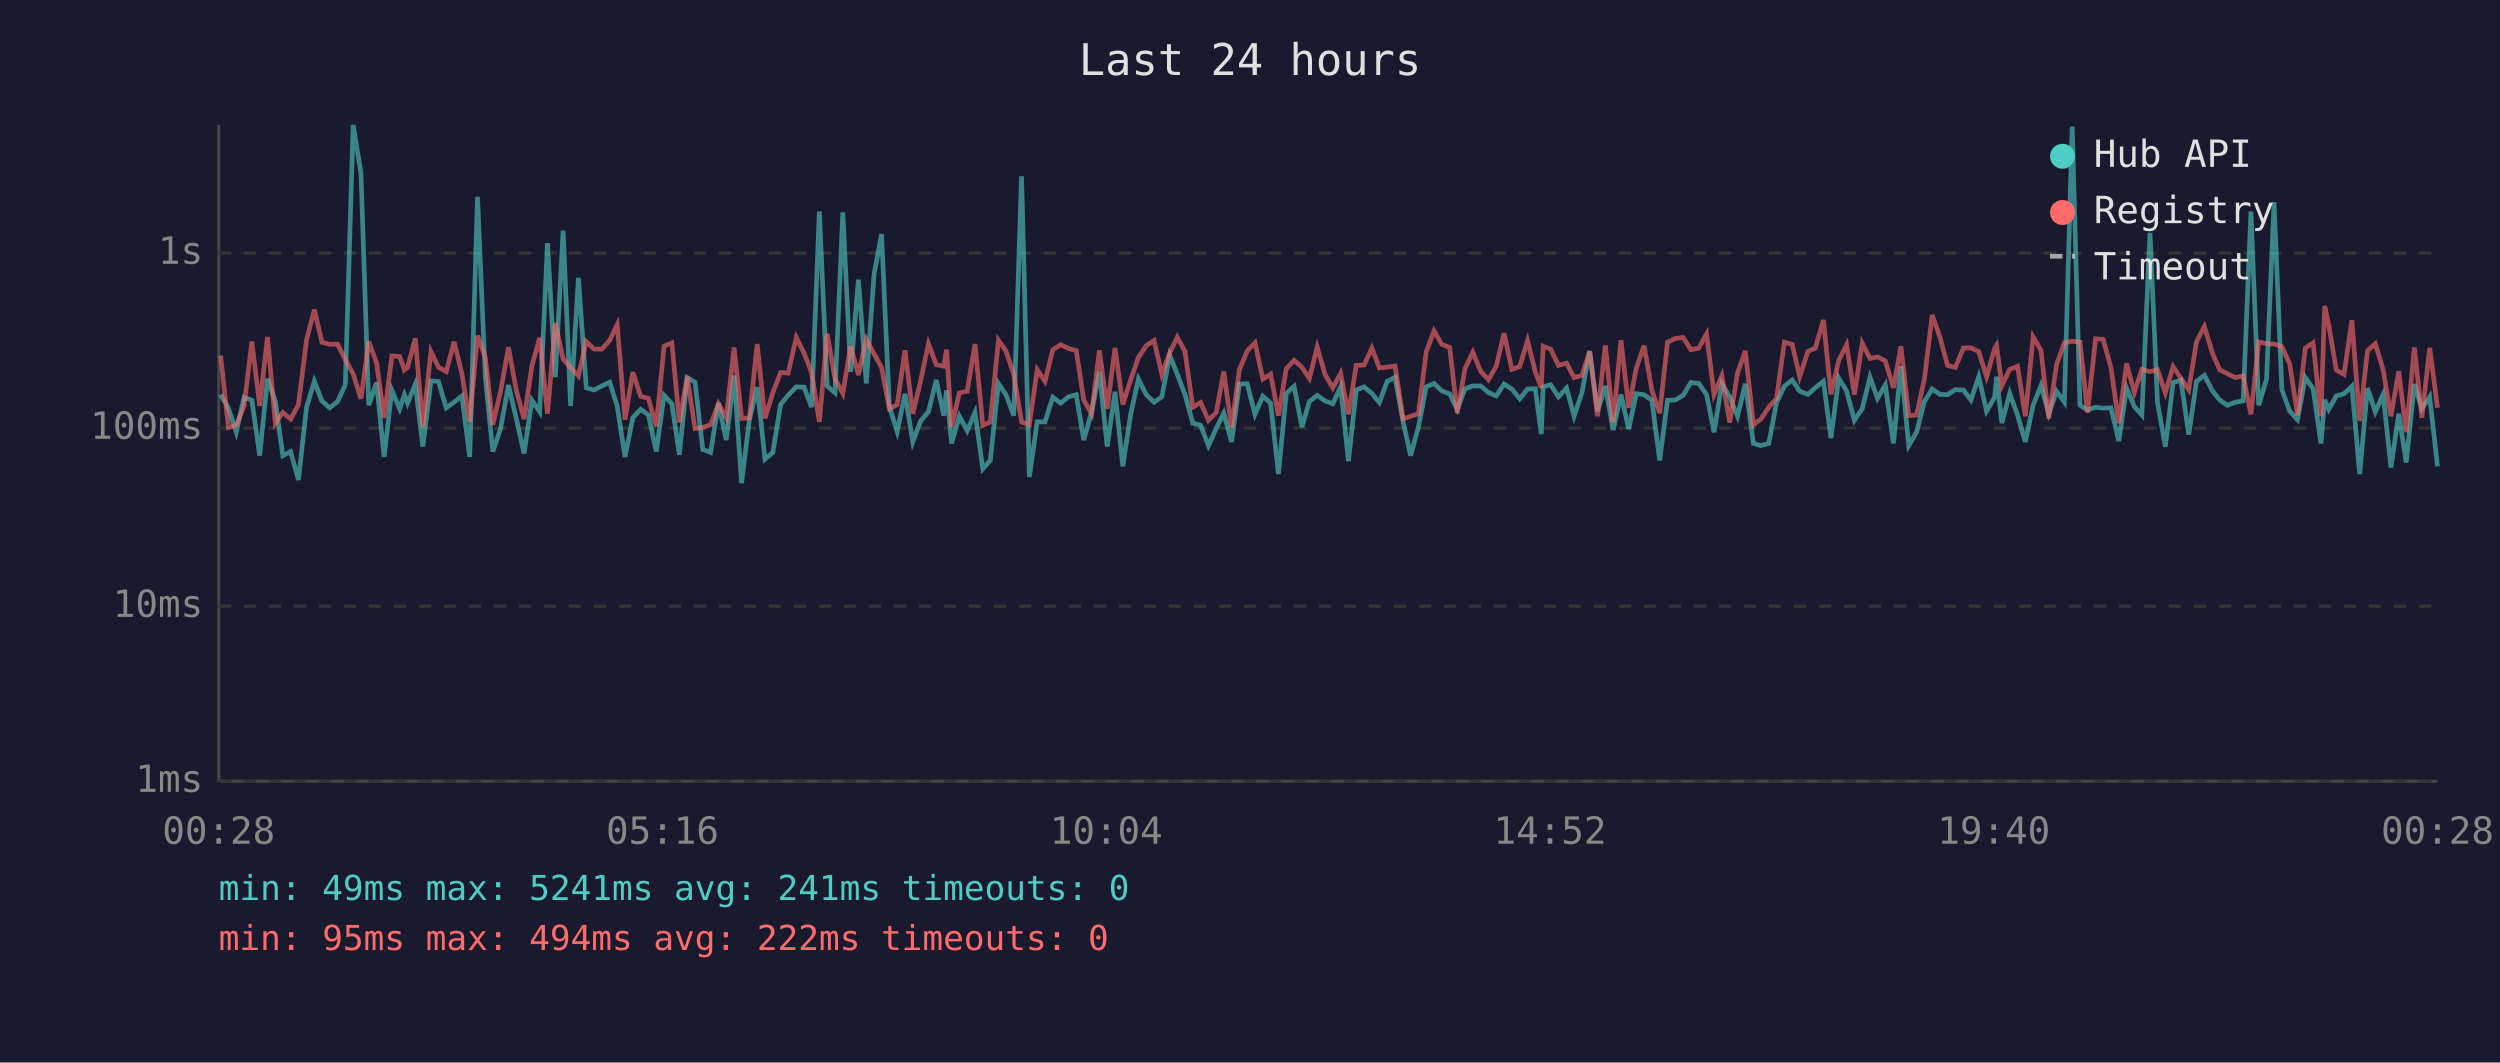
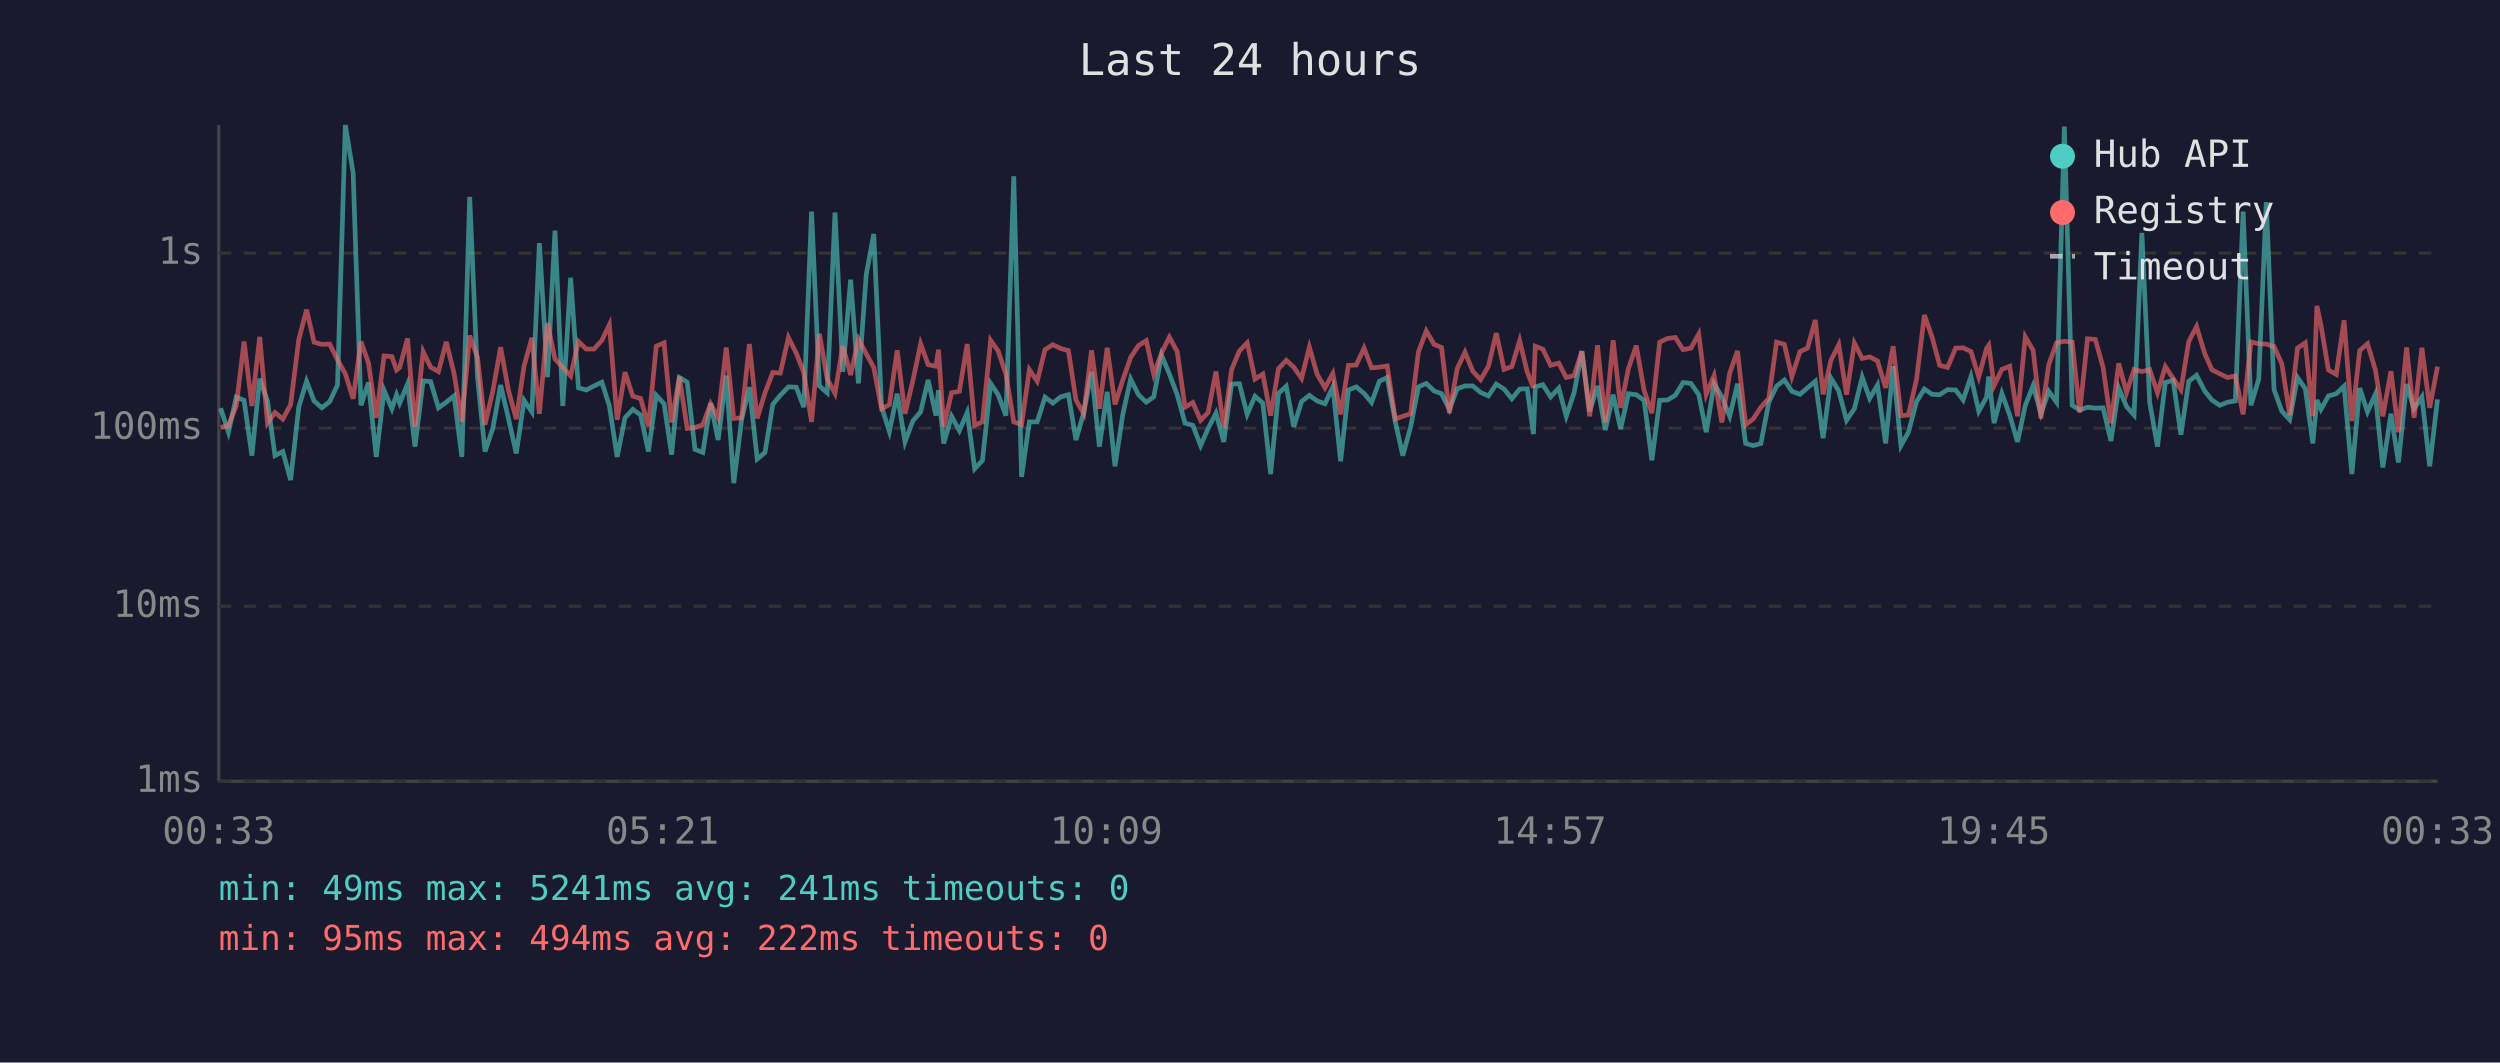
<svg xmlns="http://www.w3.org/2000/svg" viewBox="0 0 800 340" font-family="monospace" font-size="12">
  <rect width="800" height="340" fill="#1a1a2e" />
  <text x="400" y="24" fill="#e0e0e0" font-size="14" text-anchor="middle">Last 24 hours</text>
  <line x1="70" y1="40" x2="70" y2="250" stroke="#444" stroke-width="1" />
  <line x1="70" y1="250" x2="780" y2="250" stroke="#444" stroke-width="1" />
  <line x1="70" y1="250" x2="780" y2="250" stroke="#333" stroke-width="1" stroke-dasharray="4" />
  <text x="65" y="250" fill="#888" text-anchor="end" dominant-baseline="middle">1ms</text>
  <line x1="70" y1="194" x2="780" y2="194" stroke="#333" stroke-width="1" stroke-dasharray="4" />
  <text x="65" y="194" fill="#888" text-anchor="end" dominant-baseline="middle">10ms</text>
  <line x1="70" y1="137" x2="780" y2="137" stroke="#333" stroke-width="1" stroke-dasharray="4" />
  <text x="65" y="137" fill="#888" text-anchor="end" dominant-baseline="middle">100ms</text>
  <line x1="70" y1="81" x2="780" y2="81" stroke="#333" stroke-width="1" stroke-dasharray="4" />
  <text x="65" y="81" fill="#888" text-anchor="end" dominant-baseline="middle">1s</text>
-   <text x="70" y="270" fill="#888" text-anchor="middle">00:28</text>
-   <text x="212" y="270" fill="#888" text-anchor="middle">05:16</text>
-   <text x="354" y="270" fill="#888" text-anchor="middle">10:04</text>
-   <text x="496" y="270" fill="#888" text-anchor="middle">14:52</text>
-   <text x="638" y="270" fill="#888" text-anchor="middle">19:40</text>
-   <text x="780" y="270" fill="#888" text-anchor="middle">00:28</text>
-   <polyline points="70.6,126.3 73.1,130.6 75.6,138.3 78.1,127.1 80.6,128.1 83.1,145.8 85.6,121.2 88.1,128.3 90.5,145.8 93.0,144.5 95.5,153.6 98.1,130.3 100.6,122.0 103.0,128.3 105.5,130.5 108.0,128.5 110.5,123.2 113.0,40.0 115.5,55.3 118.0,129.7 120.5,122.4 122.9,146.2 125.4,124.9 127.9,130.8 129.4,126.3 130.4,129.0 132.9,122.9 135.3,142.9 137.9,121.9 140.3,122.1 142.8,130.5 145.3,128.7 147.8,126.7 150.3,146.2 152.8,63.0 155.3,120.6 157.7,144.5 160.2,137.1 162.7,123.2 165.2,133.9 167.7,145.1 170.2,128.1 172.7,131.8 175.2,77.8 177.7,120.7 180.2,73.8 182.6,129.9 185.1,88.9 187.6,124.1 190.1,124.8 192.6,123.5 195.1,122.3 197.5,129.9 200.0,146.2 202.5,133.7 205.0,131.0 207.5,132.8 210.0,144.5 212.5,126.5 215.0,129.2 217.4,145.5 219.9,120.8 222.4,122.3 224.9,143.8 227.4,144.8 229.9,129.0 232.4,140.8 234.9,120.2 237.3,154.6 239.8,134.3 242.3,123.9 244.8,146.9 247.3,144.8 249.8,129.4 252.2,126.5 254.8,123.8 257.3,123.9 259.7,130.3 262.2,67.7 264.7,123.5 267.2,125.7 269.7,68.0 272.2,119.0 274.7,89.5 277.2,122.7 279.7,87.8 282.1,74.9 284.6,130.1 287.1,138.1 289.6,126.0 292.1,141.4 294.6,134.7 297.1,131.8 299.6,121.6 302.0,133.0 302.9,124.9 304.5,141.9 307.0,133.2 309.5,137.8 312.0,132.0 314.5,150.0 316.9,147.3 319.5,122.7 321.9,126.3 324.4,133.0 326.9,56.4 329.4,152.6 331.9,135.0 334.4,135.0 336.9,127.1 339.4,129.0 341.9,127.0 344.4,126.3 346.8,140.8 349.3,132.0 351.8,119.0 354.3,142.9 356.8,125.4 359.3,149.2 361.8,132.6 364.3,121.3 366.8,126.3 369.3,128.7 371.8,127.0 374.3,113.7 376.7,119.7 379.2,126.3 381.7,135.4 384.2,136.1 386.7,142.6 389.2,137.1 391.6,132.2 394.1,141.4 396.6,122.9 399.1,122.8 401.6,132.6 404.1,126.8 406.6,129.0 409.1,151.7 411.6,125.9 414.1,123.6 416.6,136.6 419.0,128.5 421.5,126.5 424.0,128.3 426.5,129.2 429.0,123.8 431.5,147.6 434.0,124.8 436.5,123.8 439.0,125.9 441.4,128.8 443.9,122.0 446.4,120.8 449.0,135.0 451.4,145.8 453.9,136.6 456.4,123.8 458.9,122.7 461.4,125.1 463.9,126.0 466.3,131.0 468.8,124.4 471.3,123.5 473.8,123.5 476.3,125.6 478.8,126.7 481.3,122.9 483.8,124.5 486.3,127.6 488.8,124.5 491.3,124.4 493.2,138.9 493.8,123.8 496.2,123.1 498.7,127.0 501.3,124.2 503.7,133.2 506.2,125.7 508.7,112.4 511.2,131.6 513.7,123.5 516.2,137.6 518.7,126.3 521.2,137.3 523.6,126.0 526.1,126.3 528.6,128.1 531.1,147.3 533.6,128.1 536.1,128.0 538.6,126.5 541.1,122.4 543.6,122.7 546.1,126.3 548.5,138.3 551.0,122.8 553.5,127.0 556.0,133.2 558.5,122.8 561.1,141.9 563.5,142.6 566.0,141.9 568.5,128.8 571.0,123.6 573.5,121.6 575.9,125.2 578.5,126.2 580.9,124.1 583.5,122.0 585.9,140.2 588.4,121.0 590.9,125.1 593.4,134.5 595.9,130.8 598.4,120.7 600.8,127.5 603.3,123.2 605.9,141.9 608.3,117.2 610.8,142.6 613.3,138.3 615.8,128.5 618.3,124.5 620.8,126.2 623.2,126.3 625.7,124.7 628.3,124.8 630.7,128.0 633.2,120.5 635.7,131.6 638.3,127.1 638.9,120.5 640.6,135.4 643.1,125.9 645.6,132.8 648.1,141.4 650.6,129.7 653.1,123.4 655.6,132.4 658.1,125.2 660.6,128.7 663.1,40.5 665.6,129.7 668.0,131.2 670.6,130.3 673.0,130.6 675.5,130.5 678.0,141.1 680.5,124.2 683.0,130.1 685.4,132.8 688.0,74.5 690.4,128.8 692.9,142.9 695.4,122.4 697.9,121.7 700.4,139.1 702.9,122.0 705.4,120.1 708.0,125.1 710.3,128.0 712.8,129.7 715.3,128.7 717.8,128.3 720.3,67.7 722.8,129.7 725.3,121.3 727.7,64.7 730.2,124.7 732.7,131.6 735.2,134.3 737.7,120.8 740.2,124.4 742.7,141.9 743.9,128.0 745.2,131.0 747.6,126.7 750.1,126.0 752.6,123.6 755.1,151.7 757.6,124.2 760.1,131.8 762.6,126.2 765.1,149.6 767.6,132.4 770.0,148.0 772.6,122.9 775.0,130.8 777.5,127.0 780.0,149.2" fill="none" stroke="#4ecdc4" stroke-width="1.5" opacity="0.6" />
-   <polyline points="70.6,113.8 73.1,136.8 75.6,136.1 78.1,129.9 80.6,109.3 83.1,129.9 85.6,107.8 88.1,135.4 90.5,132.0 93.0,134.1 95.5,129.5 98.1,108.7 100.6,99.1 103.0,109.5 105.5,110.2 108.0,110.1 110.5,115.1 113.0,119.6 115.5,127.6 118.0,109.3 120.5,116.1 122.9,133.7 125.4,113.9 127.9,114.1 129.4,118.4 130.4,117.6 132.9,108.3 135.3,136.6 137.9,112.5 140.3,117.5 142.8,118.9 145.3,109.4 147.8,119.5 150.3,135.0 152.8,107.4 155.3,114.4 157.7,135.9 160.2,125.2 162.7,111.1 165.2,124.9 167.7,134.1 170.2,117.1 172.7,108.1 175.2,132.4 177.7,103.4 180.2,114.9 182.6,117.6 185.1,120.3 187.6,109.3 190.1,111.7 192.6,111.7 195.1,108.9 197.5,103.9 200.0,134.3 202.5,119.1 205.0,126.8 207.5,127.5 210.0,136.4 212.5,110.8 215.0,109.7 217.4,135.2 219.9,120.5 222.4,137.1 224.9,136.8 227.4,135.9 229.9,129.2 232.4,133.7 234.9,111.2 237.3,133.9 239.8,133.7 242.3,110.1 244.8,133.9 247.3,125.7 249.8,119.2 252.2,119.4 254.8,108.0 257.3,113.0 259.7,119.2 262.2,135.0 264.7,106.8 267.2,121.2 269.7,125.9 272.2,110.7 274.7,120.0 277.2,108.6 279.7,113.2 282.1,117.6 284.6,130.8 287.1,129.5 289.6,112.1 292.1,132.4 294.6,121.9 297.1,110.0 299.6,116.7 302.0,117.2 302.9,111.9 304.5,136.6 307.0,125.7 309.5,125.2 312.0,110.1 314.5,136.1 316.9,135.0 319.5,108.9 321.9,112.3 324.4,119.8 326.9,135.0 329.4,135.9 331.9,118.3 334.4,122.0 336.9,111.9 339.4,110.3 341.9,111.5 344.4,112.2 346.8,128.0 349.3,132.4 351.8,112.1 354.3,130.8 356.8,111.3 359.3,129.4 361.8,121.6 364.3,114.4 366.8,110.6 369.3,109.0 371.8,119.8 374.3,112.9 376.7,107.9 379.2,112.5 381.7,130.3 384.2,128.8 386.7,134.5 389.2,132.0 391.6,118.9 394.1,136.8 396.6,118.3 399.1,112.3 401.6,109.7 404.1,121.3 406.6,119.7 409.1,133.0 411.6,118.0 414.1,115.3 416.6,117.5 419.0,121.1 421.5,111.1 424.0,119.8 426.5,124.1 429.0,119.5 431.5,132.6 434.0,116.9 436.5,116.8 439.0,111.4 441.4,117.7 443.9,117.5 446.4,117.1 449.0,134.1 451.4,133.2 453.9,132.4 456.4,112.6 458.9,105.9 461.4,110.2 463.9,111.2 466.3,132.2 468.8,118.0 471.3,112.7 473.8,118.8 476.3,121.5 478.8,117.2 481.3,106.6 483.8,118.2 486.3,117.3 488.8,109.0 491.3,119.0 493.2,124.1 493.8,110.8 496.2,111.7 498.7,116.9 501.3,116.2 503.7,120.8 506.2,120.2 508.7,112.4 511.2,133.2 513.7,110.5 516.2,135.2 518.7,108.9 521.2,130.5 523.6,117.9 526.1,110.6 528.6,124.9 531.1,132.2 533.6,109.5 536.1,108.3 538.6,108.0 541.1,111.9 543.6,111.4 546.1,106.9 548.5,126.2 551.0,120.2 553.5,135.2 556.0,119.4 558.5,112.3 561.1,135.9 563.5,134.1 566.0,130.3 568.5,127.5 571.0,109.5 573.5,110.2 575.9,120.5 578.5,112.5 580.9,111.4 583.5,102.4 585.9,126.2 588.4,115.3 590.9,110.3 593.4,126.3 595.9,109.8 598.4,114.7 600.8,114.2 603.3,115.5 605.9,124.1 608.3,110.8 610.8,133.0 613.3,132.8 615.8,121.3 618.3,100.8 620.8,108.0 623.2,116.9 625.7,117.6 628.3,111.4 630.7,111.3 633.2,112.5 635.7,120.6 638.3,111.5 638.9,110.5 640.6,123.4 643.1,118.2 645.6,117.2 648.1,133.2 650.6,107.8 653.1,112.1 655.6,133.9 658.1,116.7 660.6,109.7 663.1,109.2 665.6,109.5 668.0,132.0 670.6,108.4 673.0,108.6 675.5,117.6 678.0,135.4 680.5,116.3 683.0,125.6 685.4,118.2 688.0,118.9 690.4,118.3 692.9,125.7 695.4,117.3 697.9,121.1 700.4,124.7 702.9,109.3 705.4,104.5 708.0,113.1 710.3,118.3 712.8,119.6 715.3,120.8 717.8,120.3 720.3,132.6 722.8,109.4 725.3,110.0 727.7,110.1 730.2,110.9 732.7,116.5 735.2,132.8 737.7,111.4 740.2,109.7 742.7,133.2 743.9,97.9 745.2,104.0 747.6,118.4 750.1,119.8 752.6,102.5 755.1,134.7 757.6,112.2 760.1,110.0 762.6,118.3 765.1,133.2 767.6,118.8 770.0,138.3 772.6,111.2 775.0,133.7 777.5,111.3 780.0,130.5" fill="none" stroke="#ff6b6b" stroke-width="1.5" opacity="0.6" />
+   <text x="70" y="270" fill="#888" text-anchor="middle">00:33</text>
+   <text x="212" y="270" fill="#888" text-anchor="middle">05:21</text>
+   <text x="354" y="270" fill="#888" text-anchor="middle">10:09</text>
+   <text x="496" y="270" fill="#888" text-anchor="middle">14:57</text>
+   <text x="638" y="270" fill="#888" text-anchor="middle">19:45</text>
+   <text x="780" y="270" fill="#888" text-anchor="middle">00:33</text>
+   <polyline points="70.6,130.6 73.1,138.3 75.6,127.1 78.1,128.1 80.6,145.8 83.1,121.2 85.6,128.3 88.0,145.8 90.5,144.5 93.0,153.6 95.6,130.3 98.1,122.0 100.5,128.3 103.0,130.5 105.5,128.5 108.0,123.2 110.5,40.0 113.0,55.3 115.5,129.7 117.9,122.4 120.4,146.2 122.9,124.9 125.4,130.8 126.9,126.3 127.9,129.0 130.4,122.9 132.8,142.9 135.4,121.9 137.8,122.1 140.3,130.5 142.8,128.7 145.3,126.7 147.8,146.2 150.3,63.0 152.8,120.6 155.2,144.5 157.7,137.1 160.2,123.2 162.7,133.9 165.2,145.1 167.7,128.1 170.2,131.8 172.6,77.8 175.2,120.7 177.6,73.8 180.1,129.9 182.6,88.9 185.1,124.1 187.6,124.8 190.1,123.5 192.6,122.3 195.0,129.9 197.5,146.2 200.0,133.7 202.5,131.0 205.0,132.8 207.5,144.5 210.0,126.5 212.5,129.2 214.9,145.5 217.4,120.8 219.9,122.3 222.4,143.8 224.9,144.8 227.4,129.0 229.8,140.8 232.4,120.2 234.8,154.6 237.3,134.3 239.8,123.9 242.3,146.9 244.8,144.8 247.3,129.4 249.7,126.5 252.3,123.8 254.8,123.9 257.2,130.3 259.7,67.7 262.2,123.5 264.7,125.7 267.2,68.0 269.7,119.0 272.2,89.5 274.7,122.7 277.2,87.8 279.6,74.9 282.1,130.1 284.6,138.1 287.1,126.0 289.6,141.4 292.1,134.7 294.6,131.8 297.0,121.6 299.5,133.0 300.3,124.9 302.0,141.9 304.5,133.2 307.0,137.8 309.5,132.0 311.9,150.0 314.4,147.3 317.0,122.7 319.4,126.3 321.9,133.0 324.4,56.4 326.9,152.6 329.4,135.0 331.9,135.0 334.4,127.1 336.9,129.0 339.4,127.0 341.9,126.3 344.3,140.8 346.8,132.0 349.3,119.0 351.8,142.9 354.3,125.4 356.8,149.2 359.3,132.6 361.8,121.3 364.3,126.3 366.8,128.7 369.2,127.0 371.7,113.7 374.2,119.7 376.7,126.3 379.2,135.4 381.7,136.1 384.2,142.6 386.6,137.1 389.1,132.2 391.6,141.4 394.1,122.9 396.6,122.8 399.1,132.6 401.6,126.8 404.1,129.0 406.6,151.7 409.1,125.9 411.6,123.6 414.0,136.6 416.5,128.5 419.0,126.5 421.5,128.3 424.0,129.2 426.5,123.8 429.0,147.6 431.5,124.8 434.0,123.8 436.5,125.9 438.9,128.8 441.4,122.0 443.9,120.8 446.5,135.0 448.9,145.8 451.4,136.6 453.9,123.8 456.4,122.7 458.9,125.1 461.3,126.0 463.8,131.0 466.3,124.4 468.8,123.5 471.3,123.5 473.8,125.6 476.3,126.7 478.8,122.9 481.3,124.5 483.8,127.6 486.3,124.5 488.7,124.4 490.7,138.9 491.3,123.8 493.7,123.1 496.2,127.0 498.8,124.2 501.2,133.2 503.7,125.7 506.2,112.4 508.7,131.6 511.2,123.5 513.7,137.6 516.2,126.3 518.6,137.3 521.1,126.0 523.6,126.3 526.1,128.1 528.6,147.3 531.1,128.1 533.6,128.0 536.1,126.5 538.6,122.4 541.1,122.7 543.6,126.3 546.0,138.3 548.5,122.8 551.0,127.0 553.5,133.2 556.0,122.8 558.6,141.9 561.0,142.6 563.5,141.9 566.0,128.8 568.5,123.6 571.0,121.6 573.4,125.2 576.0,126.2 578.4,124.1 580.9,122.0 583.4,140.2 585.9,121.0 588.4,125.1 590.9,134.5 593.4,130.8 595.9,120.7 598.3,127.5 600.8,123.2 603.4,141.9 605.8,117.2 608.3,142.6 610.7,138.3 613.3,128.5 615.8,124.5 618.3,126.2 620.7,126.3 623.2,124.7 625.8,124.8 628.2,128.0 630.7,120.5 633.2,131.6 635.7,127.1 636.4,120.5 638.1,135.4 640.6,125.9 643.1,132.8 645.6,141.4 648.1,129.7 650.6,123.4 653.1,132.4 655.6,125.2 658.1,128.7 660.6,40.5 663.1,129.7 665.5,131.2 668.0,130.3 670.5,130.6 673.0,130.5 675.5,141.1 678.0,124.2 680.5,130.1 682.9,132.8 685.4,74.5 687.9,128.8 690.4,142.9 692.9,122.4 695.4,121.7 697.9,139.1 700.4,122.0 702.9,120.1 705.5,125.1 707.8,128.0 710.3,129.7 712.8,128.7 715.3,128.3 717.8,67.7 720.3,129.7 722.8,121.3 725.2,64.7 727.7,124.7 730.2,131.6 732.7,134.3 735.2,120.8 737.7,124.4 740.1,141.9 741.4,128.0 742.7,131.0 745.1,126.7 747.6,126.0 750.1,123.6 752.6,151.7 755.1,124.2 757.6,131.8 760.1,126.2 762.5,149.6 765.1,132.4 767.5,148.0 770.1,122.9 772.5,130.8 775.0,127.0 777.5,149.2 780.0,127.8" fill="none" stroke="#4ecdc4" stroke-width="1.5" opacity="0.6" />
+   <polyline points="70.6,136.8 73.1,136.1 75.6,129.9 78.1,109.3 80.6,129.9 83.1,107.8 85.6,135.4 88.0,132.0 90.5,134.1 93.0,129.5 95.6,108.7 98.1,99.1 100.5,109.5 103.0,110.2 105.5,110.1 108.0,115.1 110.5,119.6 113.0,127.6 115.5,109.3 117.9,116.1 120.4,133.7 122.9,113.9 125.4,114.1 126.9,118.4 127.9,117.6 130.4,108.3 132.8,136.6 135.4,112.5 137.8,117.5 140.3,118.9 142.8,109.4 145.3,119.5 147.8,135.0 150.3,107.4 152.8,114.4 155.2,135.9 157.7,125.2 160.2,111.1 162.7,124.9 165.2,134.1 167.7,117.1 170.2,108.1 172.6,132.4 175.2,103.4 177.6,114.9 180.1,117.6 182.6,120.3 185.1,109.3 187.6,111.7 190.1,111.7 192.6,108.9 195.0,103.9 197.5,134.3 200.0,119.1 202.5,126.8 205.0,127.5 207.5,136.4 210.0,110.8 212.5,109.7 214.9,135.2 217.4,120.5 219.9,137.1 222.4,136.8 224.9,135.9 227.4,129.2 229.8,133.7 232.4,111.2 234.8,133.9 237.3,133.7 239.8,110.1 242.3,133.9 244.8,125.7 247.3,119.2 249.7,119.4 252.3,108.0 254.8,113.0 257.2,119.2 259.7,135.0 262.2,106.8 264.7,121.2 267.2,125.9 269.7,110.7 272.2,120.0 274.7,108.6 277.2,113.2 279.6,117.6 282.1,130.8 284.6,129.5 287.1,112.1 289.6,132.4 292.1,121.9 294.6,110.0 297.0,116.7 299.5,117.2 300.3,111.9 302.0,136.6 304.5,125.7 307.0,125.2 309.5,110.1 311.9,136.1 314.4,135.0 317.0,108.9 319.4,112.3 321.9,119.8 324.4,135.0 326.9,135.9 329.4,118.3 331.9,122.0 334.4,111.9 336.9,110.3 339.4,111.5 341.9,112.2 344.3,128.0 346.8,132.4 349.3,112.1 351.8,130.8 354.3,111.3 356.8,129.4 359.3,121.6 361.8,114.4 364.3,110.6 366.8,109.0 369.2,119.8 371.7,112.9 374.2,107.9 376.7,112.5 379.2,130.3 381.7,128.8 384.2,134.5 386.6,132.0 389.1,118.9 391.6,136.8 394.1,118.3 396.6,112.3 399.1,109.7 401.6,121.3 404.1,119.7 406.6,133.0 409.1,118.0 411.6,115.3 414.0,117.5 416.5,121.1 419.0,111.1 421.5,119.8 424.0,124.1 426.5,119.5 429.0,132.6 431.5,116.9 434.0,116.8 436.5,111.4 438.9,117.7 441.4,117.5 443.9,117.1 446.5,134.1 448.9,133.2 451.4,132.4 453.9,112.6 456.4,105.9 458.9,110.2 461.3,111.2 463.8,132.2 466.3,118.0 468.8,112.7 471.3,118.8 473.8,121.5 476.3,117.2 478.8,106.6 481.3,118.2 483.8,117.3 486.3,109.0 488.7,119.0 490.7,124.1 491.3,110.8 493.7,111.7 496.2,116.9 498.8,116.2 501.2,120.8 503.7,120.2 506.2,112.4 508.7,133.2 511.2,110.5 513.7,135.2 516.2,108.9 518.6,130.5 521.1,117.9 523.6,110.6 526.1,124.9 528.6,132.2 531.1,109.5 533.6,108.3 536.1,108.0 538.6,111.9 541.1,111.4 543.6,106.9 546.0,126.2 548.5,120.2 551.0,135.2 553.5,119.4 556.0,112.3 558.6,135.9 561.0,134.1 563.5,130.3 566.0,127.5 568.5,109.5 571.0,110.2 573.4,120.5 576.0,112.5 578.4,111.4 580.9,102.4 583.4,126.2 585.9,115.3 588.4,110.3 590.9,126.3 593.4,109.8 595.9,114.7 598.3,114.2 600.8,115.5 603.4,124.1 605.8,110.8 608.3,133.0 610.7,132.8 613.3,121.3 615.8,100.8 618.3,108.0 620.7,116.9 623.2,117.6 625.8,111.4 628.2,111.3 630.7,112.5 633.2,120.6 635.7,111.5 636.4,110.5 638.1,123.4 640.6,118.2 643.1,117.2 645.6,133.2 648.1,107.8 650.6,112.1 653.1,133.9 655.6,116.7 658.1,109.7 660.6,109.2 663.1,109.5 665.5,132.0 668.0,108.4 670.5,108.6 673.0,117.6 675.5,135.4 678.0,116.3 680.5,125.6 682.9,118.2 685.4,118.9 687.9,118.3 690.4,125.7 692.9,117.3 695.4,121.1 697.9,124.7 700.4,109.3 702.9,104.5 705.5,113.1 707.8,118.3 710.3,119.6 712.8,120.8 715.3,120.3 717.8,132.6 720.3,109.4 722.8,110.0 725.2,110.1 727.7,110.9 730.2,116.5 732.7,132.8 735.2,111.4 737.7,109.7 740.1,133.2 741.4,97.9 742.7,104.0 745.1,118.4 747.6,119.8 750.1,102.5 752.6,134.7 755.1,112.2 757.6,110.0 760.1,118.3 762.5,133.2 765.1,118.8 767.5,138.3 770.1,111.2 772.5,133.7 775.0,111.3 777.5,130.5 780.0,117.3" fill="none" stroke="#ff6b6b" stroke-width="1.5" opacity="0.6" />
  <circle cx="660" cy="50" r="4" fill="#4ecdc4" />
  <text x="670" y="50" fill="#e0e0e0" dominant-baseline="middle">Hub API</text>
  <circle cx="660" cy="68" r="4" fill="#ff6b6b" />
  <text x="670" y="68" fill="#e0e0e0" dominant-baseline="middle">Registry</text>
  <line x1="656" y1="82" x2="664" y2="82" stroke="#e0e0e0" stroke-width="1.5" stroke-dasharray="4,3" opacity="0.7" />
  <text x="670" y="86" fill="#e0e0e0" dominant-baseline="middle">Timeout</text>
  <text x="70" y="288" fill="#4ecdc4" font-size="11">min: 49ms  max: 5241ms  avg: 241ms  timeouts: 0</text>
  <text x="70" y="304" fill="#ff6b6b" font-size="11">min: 95ms  max: 494ms  avg: 222ms  timeouts: 0</text>
</svg>
